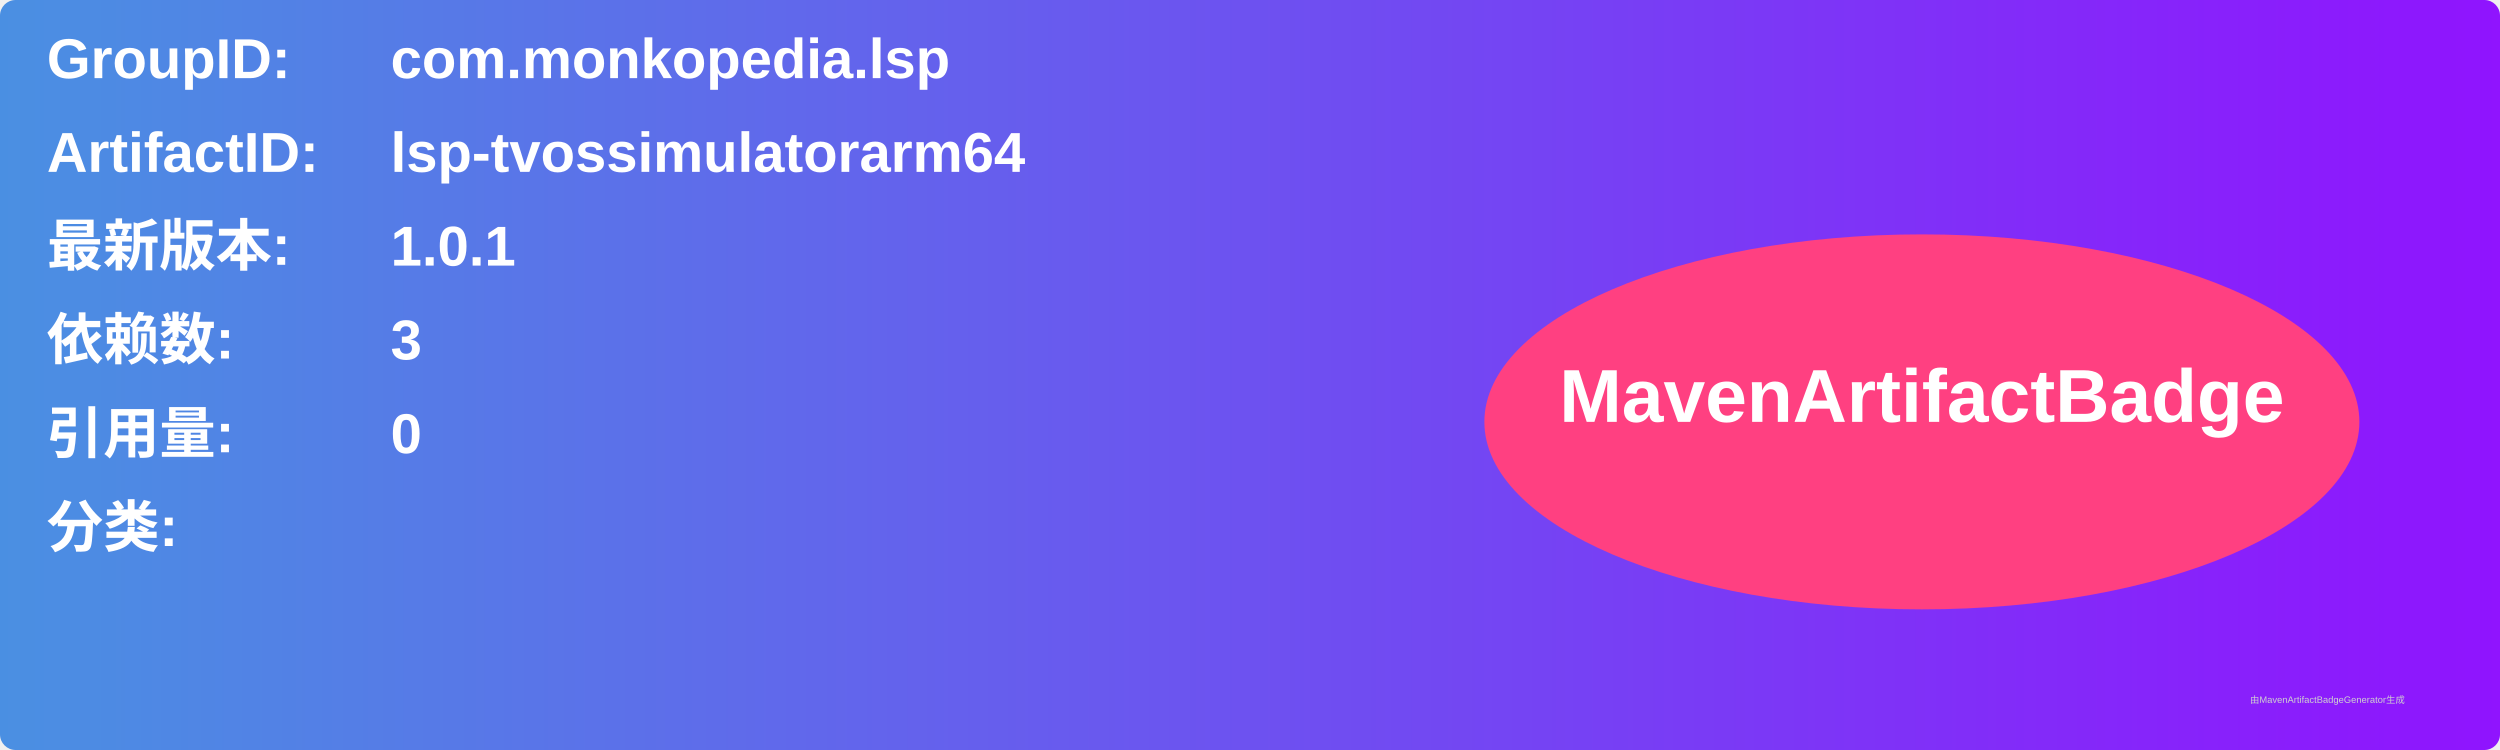
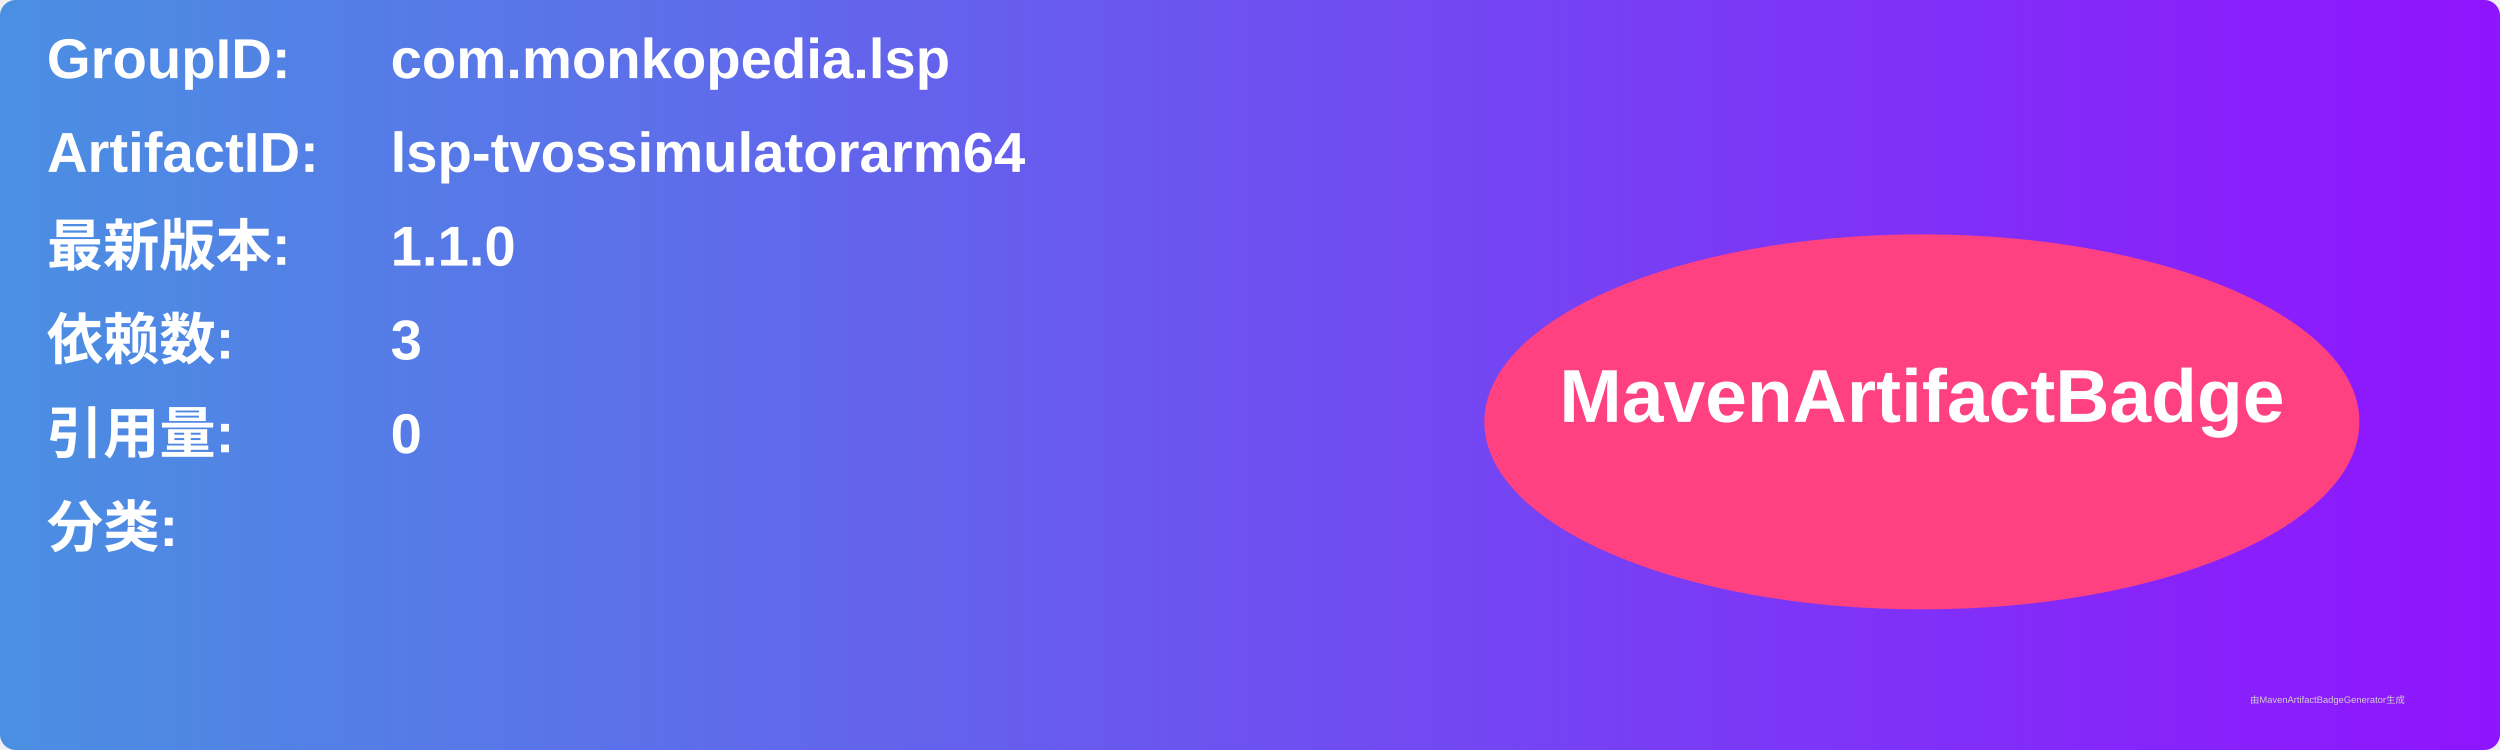
<svg xmlns="http://www.w3.org/2000/svg" width="800" height="240" viewBox="0 0 800 240">
  <linearGradient id="grad" x1="0%" y1="0%" x2="100%" y2="0%">
    <stop offset="0%" stop-color="#4a90e2" />
    <stop offset="100%" stop-color="#9013fe" />
  </linearGradient>
  <rect width="100%" height="100%" rx="5" ry="5" fill="url(#grad)" />
  <g transform="translate(15, 15)">
    <text x="0" y="10" font-family="Arial" font-size="18" fill="white" font-weight="bold" width="260">GroupID:</text>
    <text x="110" y="10" font-family="Arial" font-size="18" fill="white" font-weight="bold" width="460">com.monkopedia.lsp</text>
    <text x="0" y="40" font-family="Arial" font-size="18" fill="white" font-weight="bold" width="260">ArtifactID:</text>
    <text x="110" y="40" font-family="Arial" font-size="18" fill="white" font-weight="bold" width="460">lsp-tvossimulatorarm64</text>
    <text x="0" y="70" font-family="Arial" font-size="18" fill="white" font-weight="bold">最新版本:</text>
    <text x="110" y="70" font-family="Arial" font-size="18" fill="white" font-weight="bold">
-       <tspan font-weight="bold">1.0.1</tspan>
+       <tspan font-weight="bold">1.1.0</tspan>
    </text>
    <text x="0" y="100" font-family="Arial" font-size="18" fill="white" font-weight="bold">依赖数: </text>
    <text x="110" y="100" font-family="Arial" font-size="18" fill="white">
      <tspan font-weight="bold">3</tspan>
    </text>
    <text x="0" y="130" font-family="Arial" font-size="18" fill="white" font-weight="bold">引用量: </text>
    <text x="110" y="130" font-family="Arial" font-size="18" fill="white">
      <tspan font-weight="bold">0</tspan>
    </text>
    <text x="0" y="160" font-family="Arial" font-size="18" fill="white" font-weight="bold">分类:</text>
    <text x="10" y="190" font-family="Arial" font-size="10" fill="white">
      <tspan font-weight="bold" />
    </text>
    <ellipse cx="600" cy="120" rx="140" ry="60" fill="#ff4081" />
    <text x="600" y="120" text-anchor="middle" font-family="Arial" font-size="24" fill="white" font-weight="bold">MavenArtifactBadge</text>
  </g>
  <text x="720" y="225" font-family="Arial" font-size="3" fill="#d0d0d0">由MavenArtifactBadgeGenerator生成</text>
</svg>
